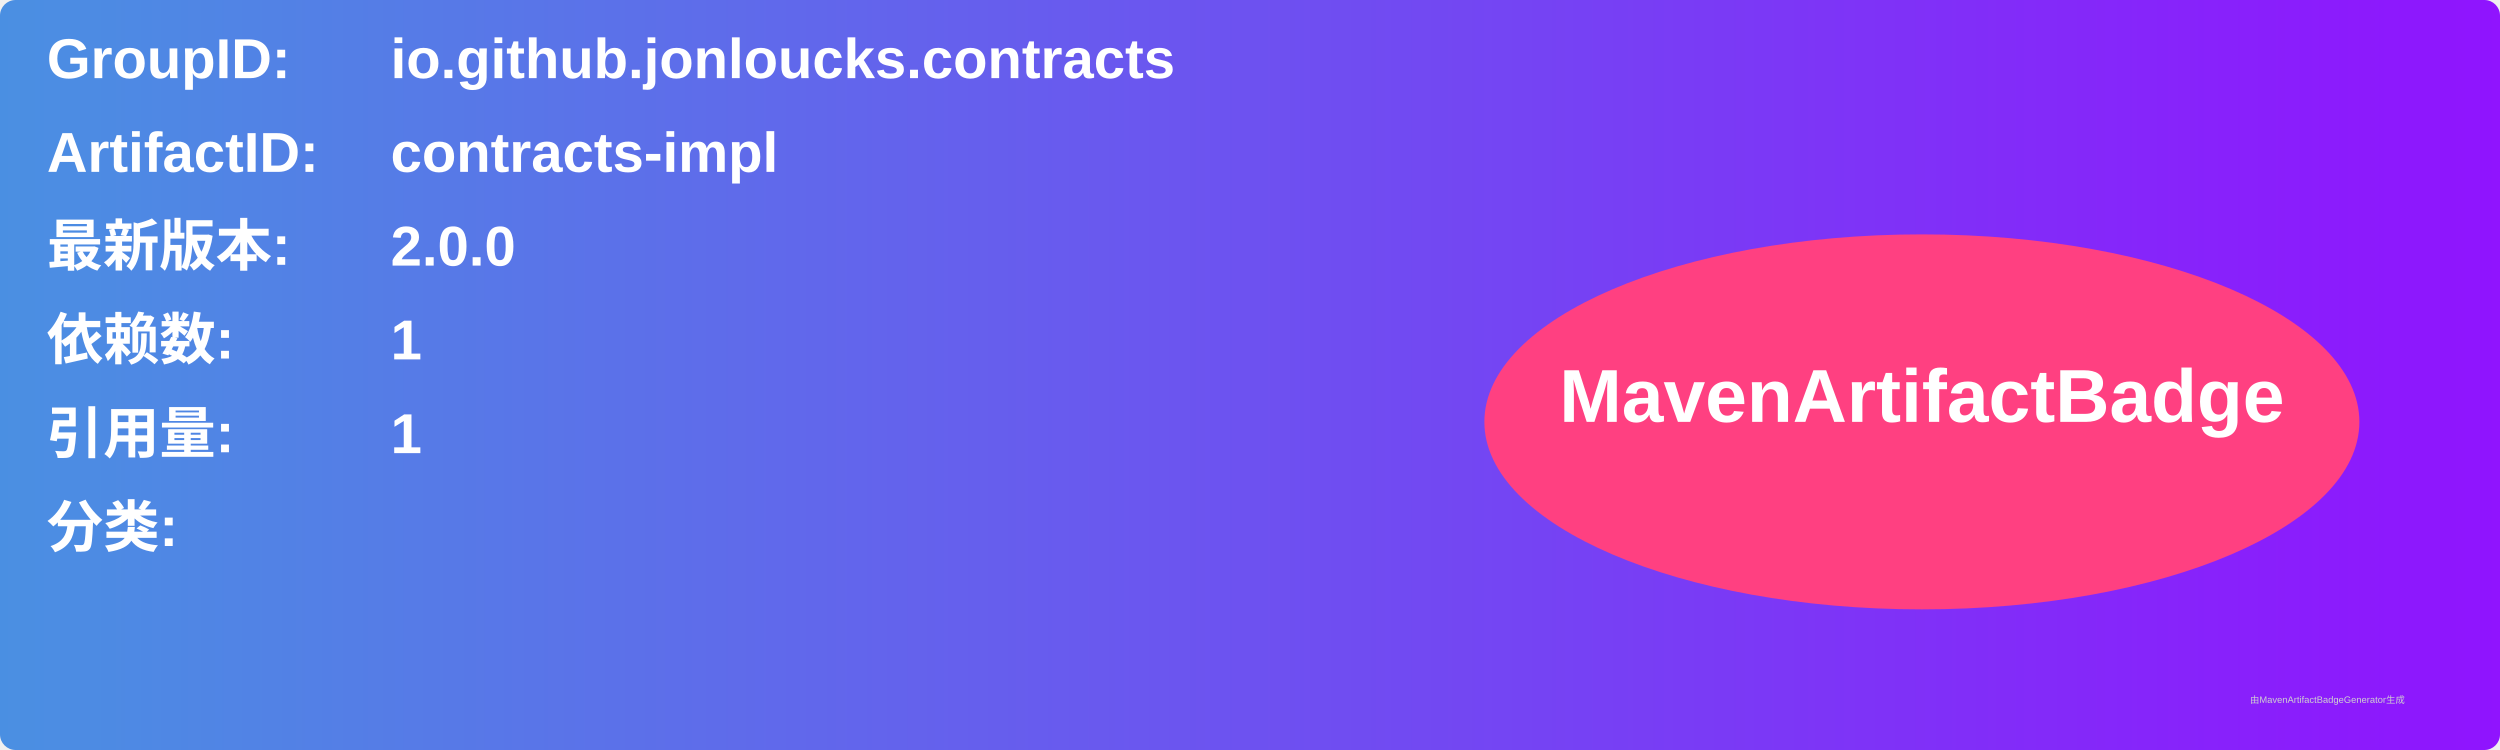
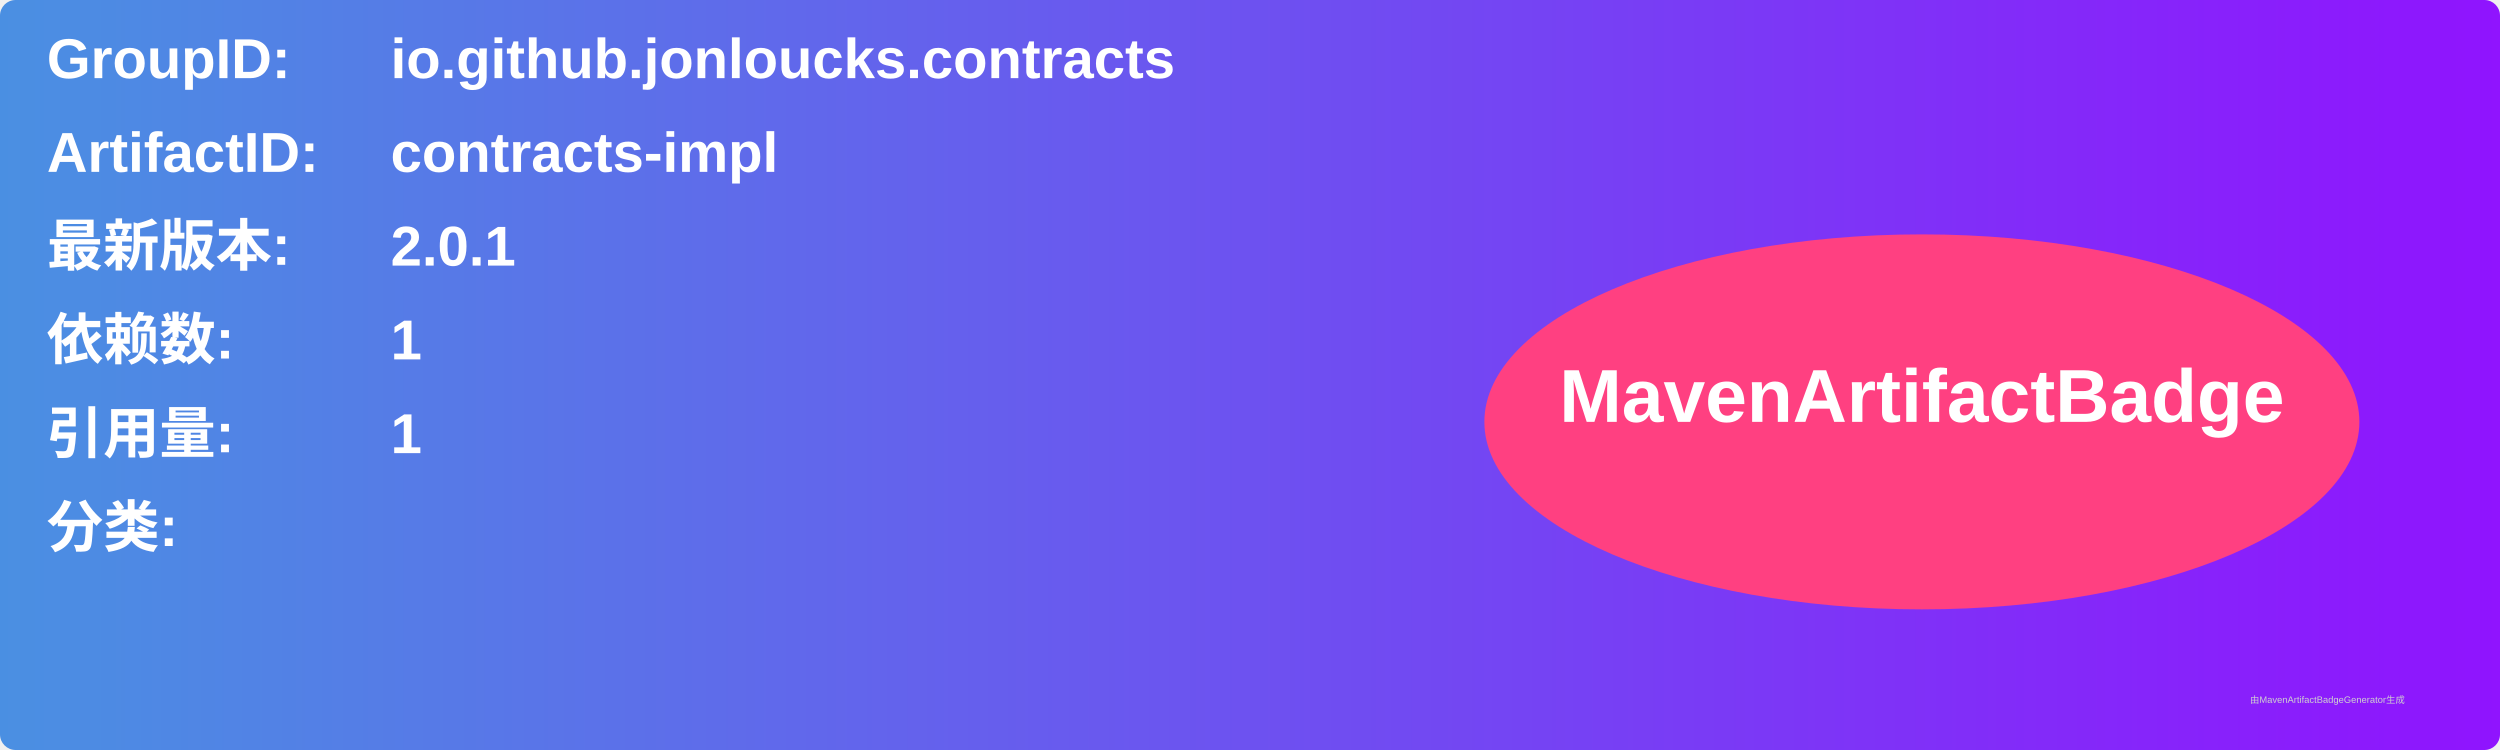
<svg xmlns="http://www.w3.org/2000/svg" width="800" height="240" viewBox="0 0 800 240">
  <linearGradient id="grad" x1="0%" y1="0%" x2="100%" y2="0%">
    <stop offset="0%" stop-color="#4a90e2" />
    <stop offset="100%" stop-color="#9013fe" />
  </linearGradient>
  <rect width="100%" height="100%" rx="5" ry="5" fill="url(#grad)" />
  <g transform="translate(15, 15)">
    <text x="0" y="10" font-family="Arial" font-size="18" fill="white" font-weight="bold" width="260">GroupID:</text>
    <text x="110" y="10" font-family="Arial" font-size="18" fill="white" font-weight="bold" width="460">io.github.jonloucks.contracts</text>
    <text x="0" y="40" font-family="Arial" font-size="18" fill="white" font-weight="bold" width="260">ArtifactID:</text>
    <text x="110" y="40" font-family="Arial" font-size="18" fill="white" font-weight="bold" width="460">contracts-impl</text>
    <text x="0" y="70" font-family="Arial" font-size="18" fill="white" font-weight="bold">最新版本:</text>
    <text x="110" y="70" font-family="Arial" font-size="18" fill="white" font-weight="bold">
-       <tspan font-weight="bold">2.0.0</tspan>
+       <tspan font-weight="bold">2.0.1</tspan>
    </text>
    <text x="0" y="100" font-family="Arial" font-size="18" fill="white" font-weight="bold">依赖数: </text>
    <text x="110" y="100" font-family="Arial" font-size="18" fill="white">
      <tspan font-weight="bold">1</tspan>
    </text>
    <text x="0" y="130" font-family="Arial" font-size="18" fill="white" font-weight="bold">引用量: </text>
    <text x="110" y="130" font-family="Arial" font-size="18" fill="white">
      <tspan font-weight="bold">1</tspan>
    </text>
    <text x="0" y="160" font-family="Arial" font-size="18" fill="white" font-weight="bold">分类:</text>
    <text x="10" y="190" font-family="Arial" font-size="10" fill="white">
      <tspan font-weight="bold" />
    </text>
    <ellipse cx="600" cy="120" rx="140" ry="60" fill="#ff4081" />
    <text x="600" y="120" text-anchor="middle" font-family="Arial" font-size="24" fill="white" font-weight="bold">MavenArtifactBadge</text>
  </g>
  <text x="720" y="225" font-family="Arial" font-size="3" fill="#d0d0d0">由MavenArtifactBadgeGenerator生成</text>
</svg>
